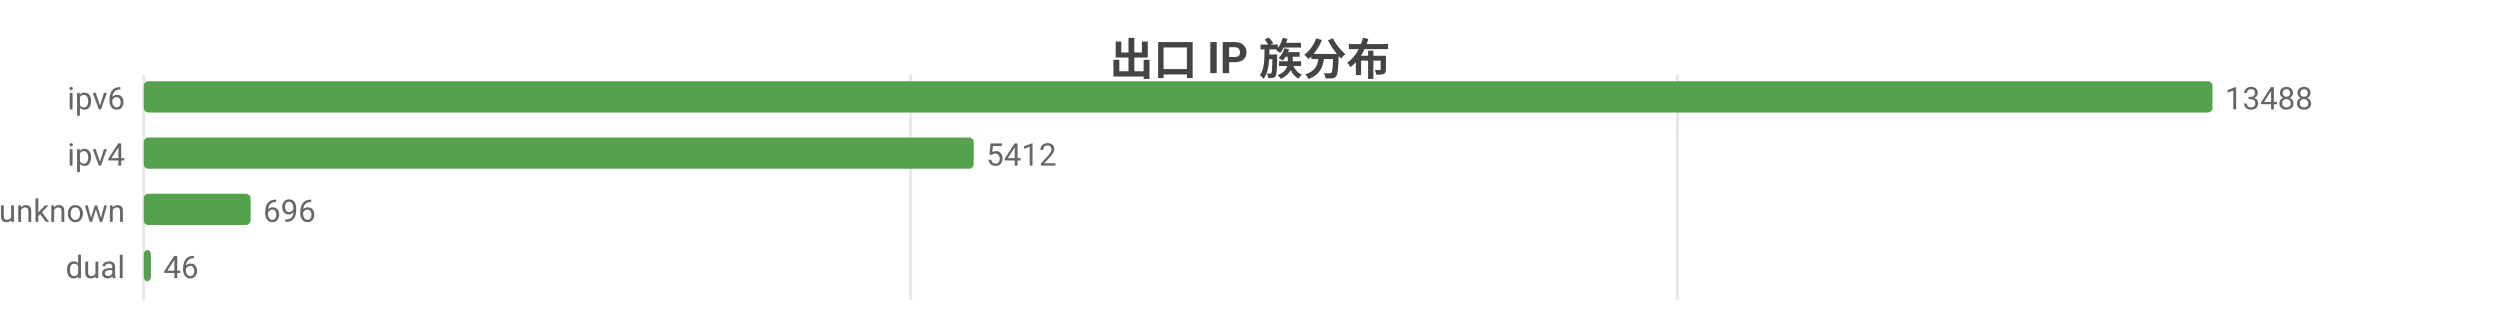
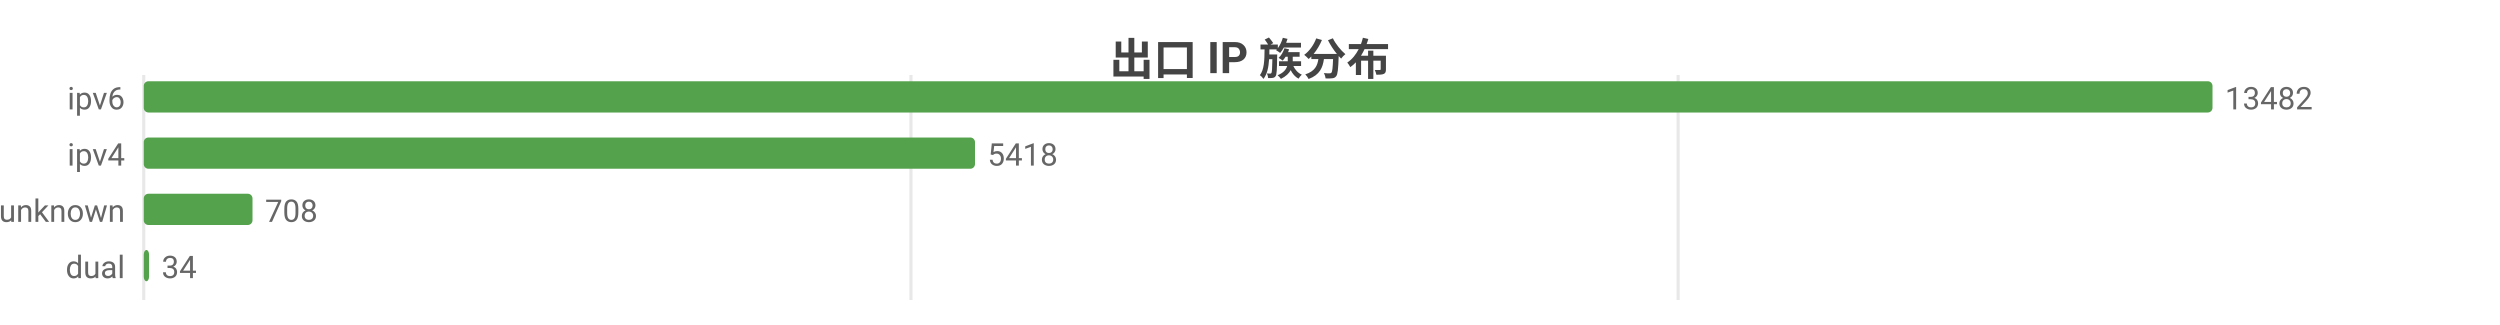
<svg xmlns="http://www.w3.org/2000/svg" width="800" height="104" viewBox="0 0 800 104">
  <rect width="800" height="104" fill="#ffffff" />
  <style>text{font-family:system-ui,-apple-system,'Segoe UI',Roboto,'PingFang SC','Microsoft YaHei','Noto Sans CJK SC',sans-serif}.g{stroke:#e8e8e8;stroke-width:1}.a{stroke:#999;stroke-width:1}.t{font-size:10px;fill:#666}.m{font-size:10px;text-anchor:middle;fill:#666}.e{font-size:10px;text-anchor:end;fill:#666}.l{font-size:11px;fill:#333}.tt{font-size:14px;font-weight:600;text-anchor:middle;fill:#444}.em{font-size:13px;text-anchor:middle;fill:#999}</style>
  <text class="tt" x="400.0" y="24">出口 IP 族分布</text>
  <line class="g" x1="46" y1="24" x2="46" y2="96" />
-   <line class="g" x1="291.4" y1="24" x2="291.4" y2="96" />
-   <line class="g" x1="536.8" y1="24" x2="536.8" y2="96" />
+   <line class="g" x1="291.5" y1="24" x2="291.5" y2="96" />
+   <line class="g" x1="537.0" y1="24" x2="537.0" y2="96" />
  <text class="e" x="40" y="35">ipv6</text>
  <rect x="46" y="26" width="662" height="10" fill="#54a24b" rx="1.5" />
-   <text class="t" x="712" y="35">13488</text>
+   <text class="t" x="712" y="35">13482</text>
  <text class="e" x="40" y="53">ipv4</text>
-   <rect x="46" y="44" width="265.6" height="10" fill="#54a24b" rx="1.5" />
-   <text class="t" x="315.6" y="53">5412</text>
+   <rect x="46" y="44" width="266.0" height="10" fill="#54a24b" rx="1.5" />
+   <text class="t" x="316.0" y="53">5418</text>
  <text class="e" x="40" y="71">unknown</text>
-   <rect x="46" y="62" width="34.2" height="10" fill="#54a24b" rx="1.5" />
-   <text class="t" x="84.2" y="71">696</text>
+   <rect x="46" y="62" width="34.8" height="10" fill="#54a24b" rx="1.5" />
+   <text class="t" x="84.8" y="71">708</text>
  <text class="e" x="40" y="89">dual</text>
-   <rect x="46" y="80" width="2.3" height="10" fill="#54a24b" rx="1.5" />
-   <text class="t" x="52.3" y="89">46</text>
+   <rect x="46" y="80" width="1.7" height="10" fill="#54a24b" rx="1.5" />
+   <text class="t" x="51.7" y="89">34</text>
</svg>
